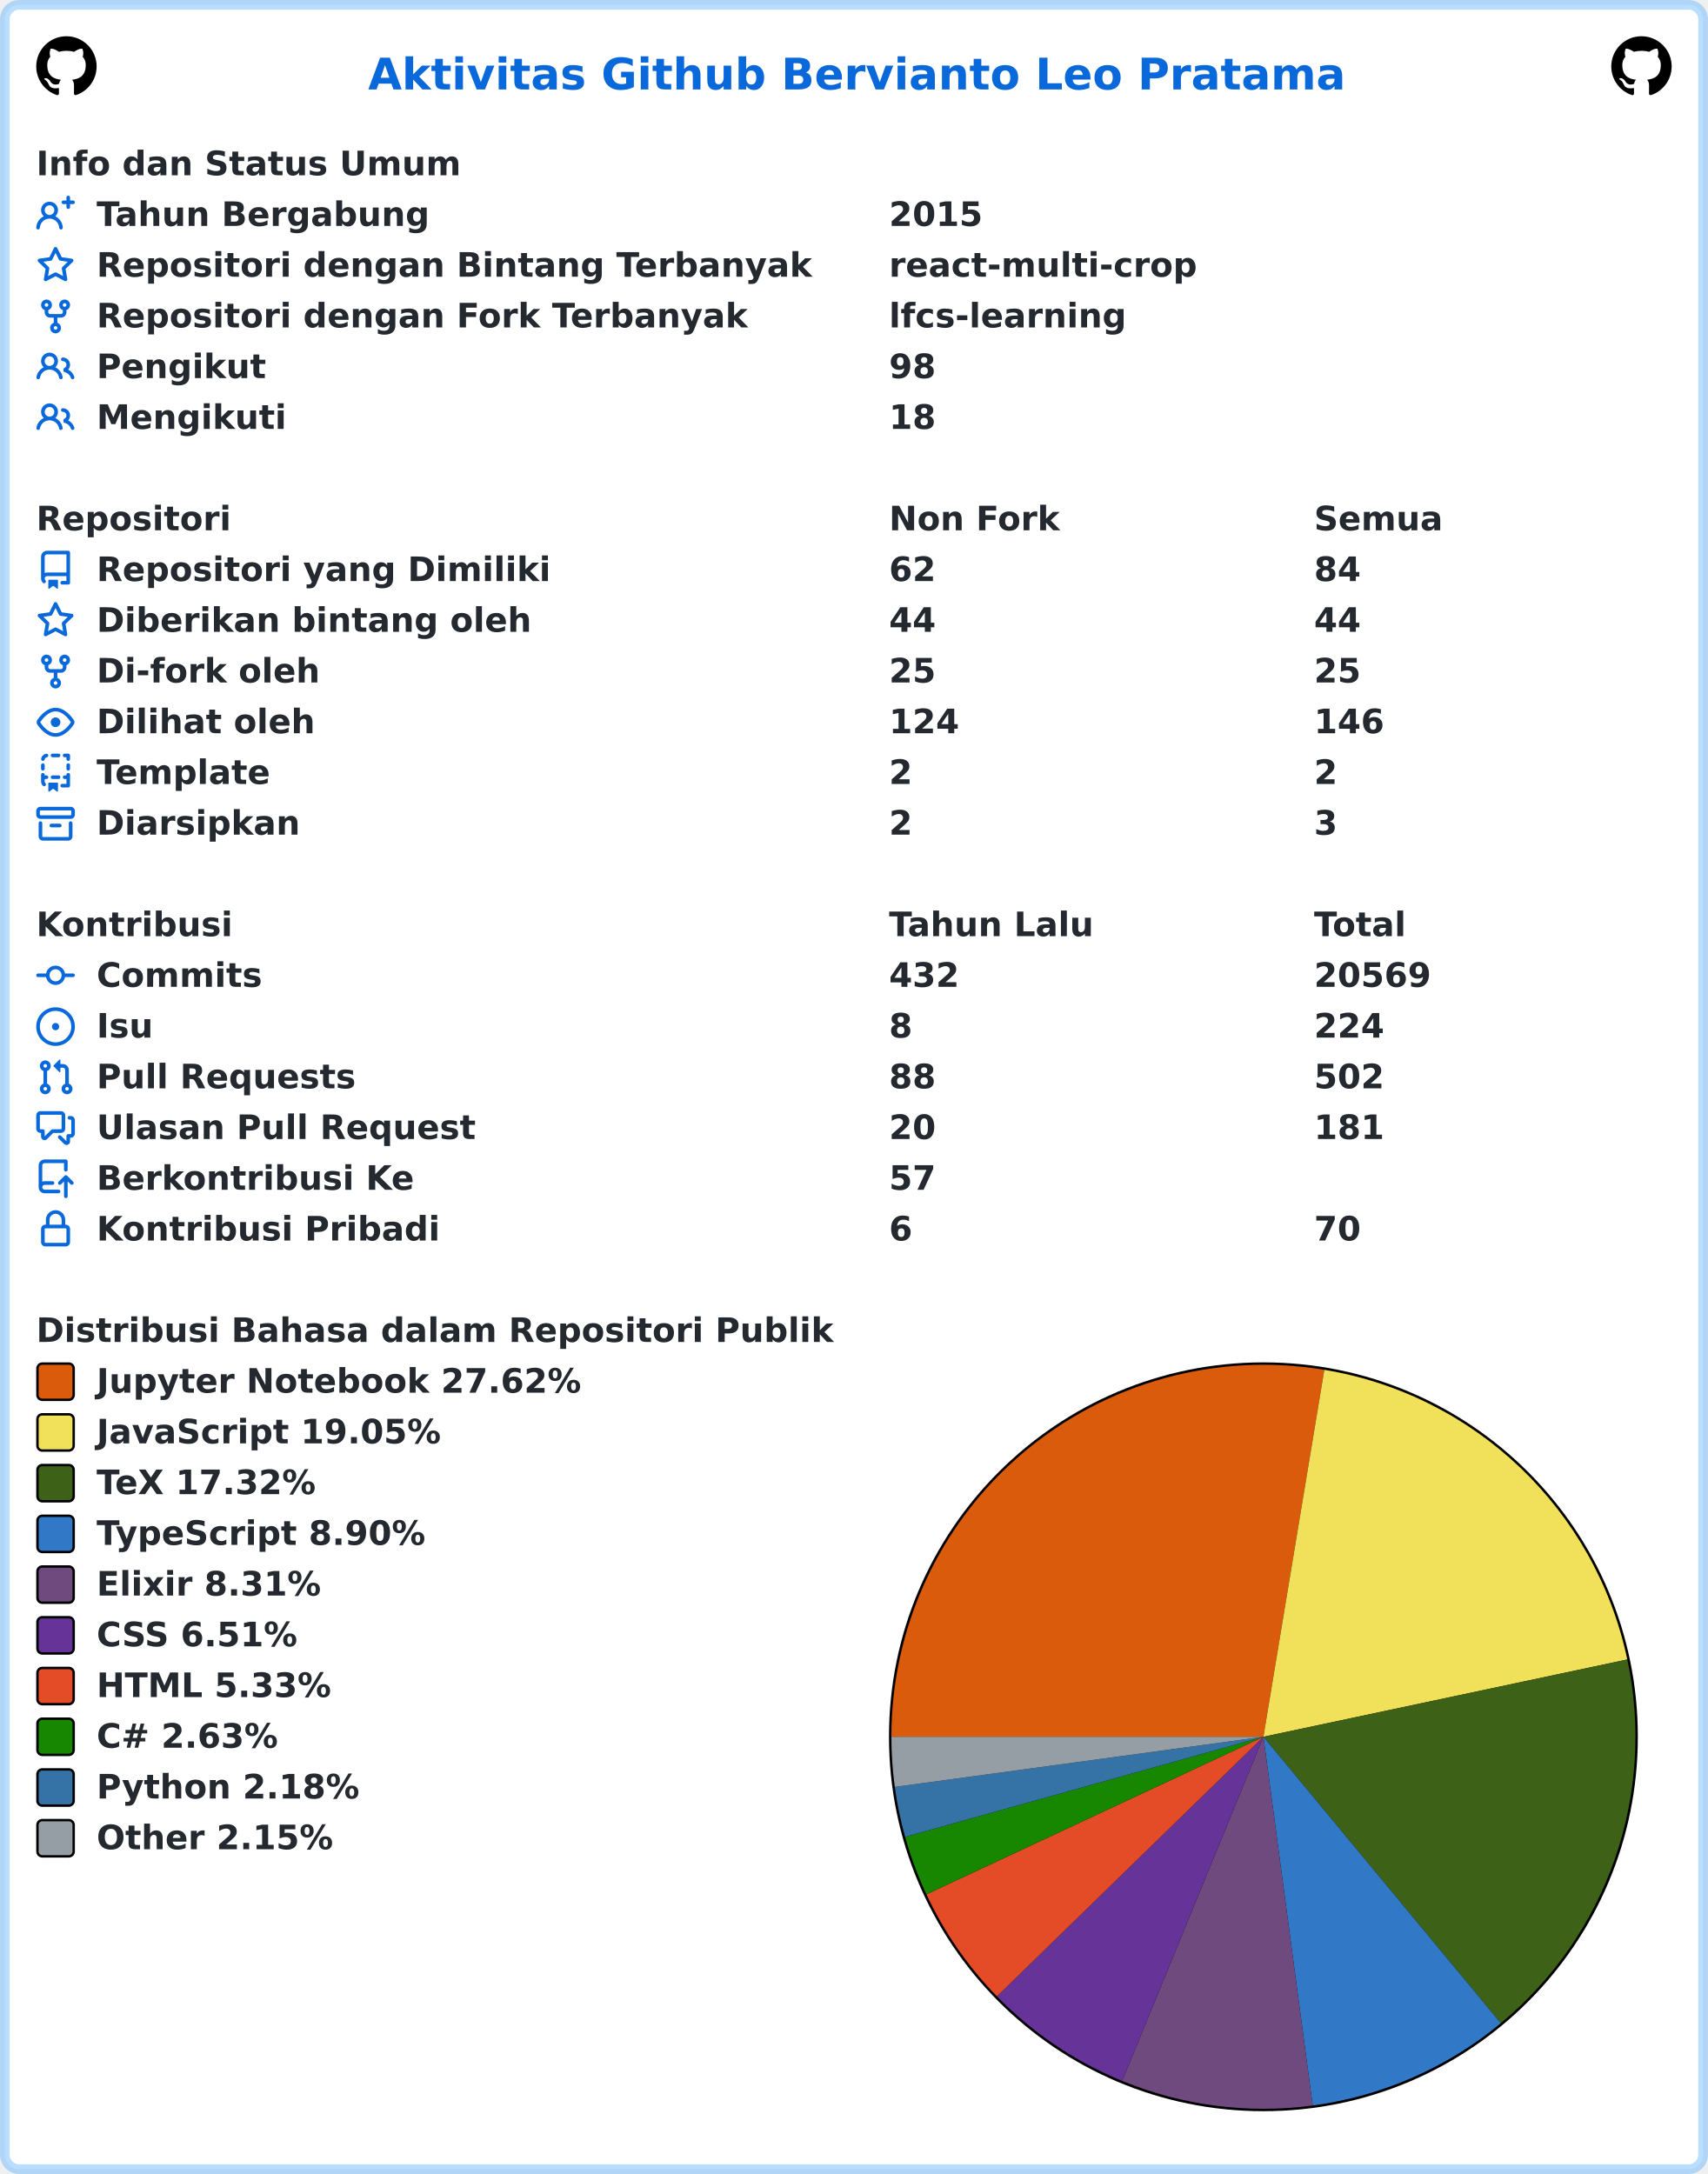
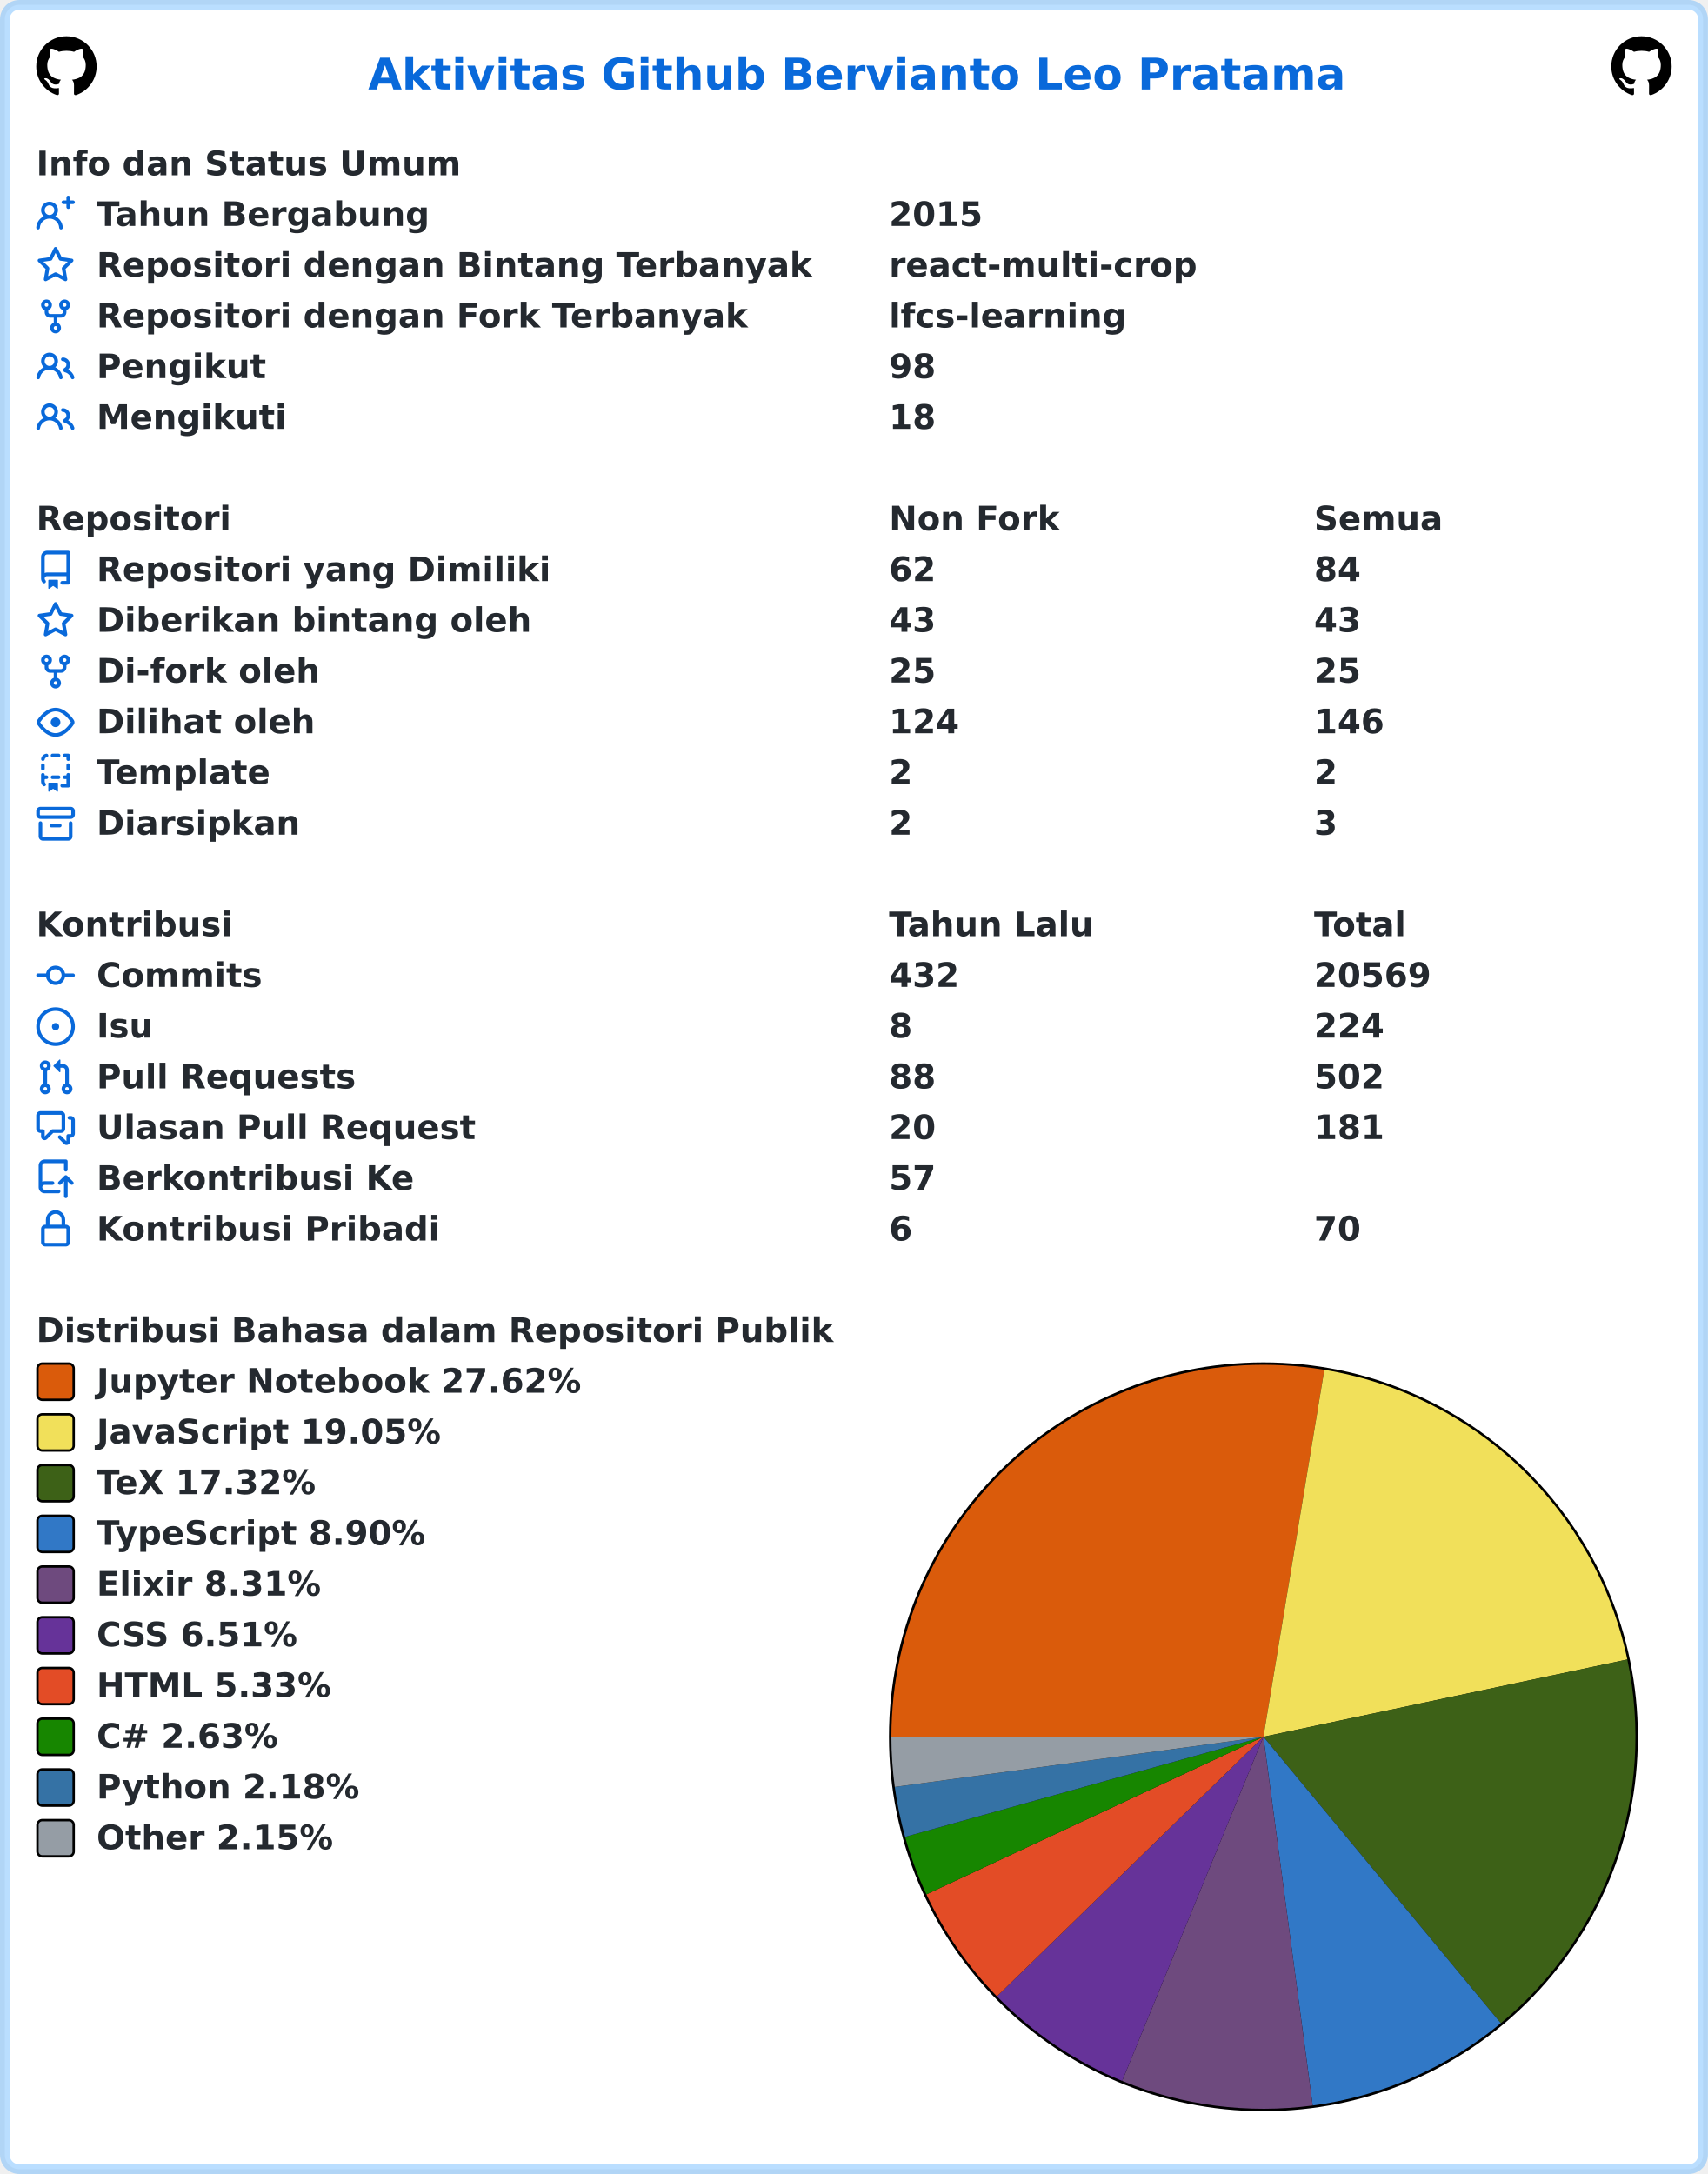
<svg xmlns="http://www.w3.org/2000/svg" width="707" height="900" viewBox="0 0 707 900" lang="id" xml:lang="id">
  <rect x="2" y="2" stroke-width="4" rx="6" width="703" height="896" stroke="rgba(84,174,255,0.4)" fill="#ffffff" />
  <g font-weight="600" font-size="110pt" font-family="Verdana,Geneva,DejaVu Sans,sans-serif" text-rendering="geometricPrecision">
    <text x="1239" y="301" lengthAdjust="spacingAndGlyphs" textLength="3261" transform="scale(0.123)" fill="#0969da">Aktivitas Github Bervianto Leo Pratama</text>
    <svg x="15" y="15" width="25" height="25" viewBox="0 0 16 16">
      <path fill="#000000" fill-rule="evenodd" d="M8 0C3.58 0 0 3.58 0 8c0 3.54 2.29 6.53 5.47 7.59.4.07.55-.17.55-.38 0-.19-.01-.82-.01-1.49-2.01.37-2.53-.49-2.69-.94-.09-.23-.48-.94-.82-1.13-.28-.15-.68-.52-.01-.53.63-.01 1.08.58 1.23.82.72 1.21 1.87.87 2.33.66.07-.52.28-.87.51-1.07-1.78-.2-3.64-.89-3.64-3.95 0-.87.31-1.59.82-2.15-.08-.2-.36-1.02.08-2.12 0 0 .67-.21 2.2.82.64-.18 1.32-.27 2-.27.68 0 1.36.09 2 .27 1.53-1.04 2.2-.82 2.2-.82.44 1.1.16 1.92.08 2.12.51.56.82 1.27.82 2.15 0 3.07-1.87 3.75-3.65 3.95.29.25.54.73.54 1.48 0 1.07-.01 1.93-.01 2.2 0 .21.15.46.55.38A8.013 8.013 0 0016 8c0-4.42-3.58-8-8-8z" />
    </svg>
    <svg x="667" y="15" width="25" height="25" viewBox="0 0 16 16">
      <path fill="#000000" fill-rule="evenodd" d="M8 0C3.58 0 0 3.58 0 8c0 3.54 2.29 6.53 5.47 7.59.4.07.55-.17.55-.38 0-.19-.01-.82-.01-1.49-2.01.37-2.53-.49-2.69-.94-.09-.23-.48-.94-.82-1.13-.28-.15-.68-.52-.01-.53.63-.01 1.08.58 1.23.82.72 1.21 1.87.87 2.33.66.07-.52.28-.87.51-1.07-1.78-.2-3.64-.89-3.64-3.95 0-.87.31-1.59.82-2.15-.08-.2-.36-1.02.08-2.12 0 0 .67-.21 2.2.82.64-.18 1.32-.27 2-.27.68 0 1.36.09 2 .27 1.53-1.04 2.2-.82 2.2-.82.44 1.1.16 1.92.08 2.12.51.56.82 1.27.82 2.15 0 3.07-1.87 3.75-3.65 3.95.29.25.54.73.54 1.48 0 1.07-.01 1.93-.01 2.2 0 .21.15.46.55.38A8.013 8.013 0 0016 8c0-4.42-3.58-8-8-8z" />
    </svg>
    <g transform="translate(0, 60)" fill="#24292f">
      <g transform="translate(15, 0)">
        <g transform="scale(0.095)">
          <text x="0" y="132" textLength="1852" lengthAdjust="spacingAndGlyphs">Info dan Status Umum</text>
        </g>
      </g>
      <g transform="translate(15, 21)">
        <path fill="#0969da" fill-rule="evenodd" d="M13.25 0a.75.75 0 01.75.75V2h1.25a.75.75 0 010 1.5H14v1.25a.75.75 0 01-1.5 0V3.5h-1.25a.75.75 0 010-1.5h1.25V.75a.75.75 0 01.75-.75zM5.5 4a2 2 0 100 4 2 2 0 000-4zm2.4 4.548a3.5 3.5 0 10-4.799 0 5.527 5.527 0 00-3.1 4.66.75.75 0 101.498.085A4.01 4.01 0 015.5 9.5a4.01 4.01 0 014.001 3.793.75.75 0 101.498-.086 5.527 5.527 0 00-3.1-4.659z" />
        <g transform="scale(0.095)">
          <text lengthAdjust="spacingAndGlyphs" textLength="1478" x="263" y="132">Tahun Bergabung</text>
          <text lengthAdjust="spacingAndGlyphs" textLength="420" x="3716" y="132">2015</text>
        </g>
      </g>
      <g transform="translate(15, 42)">
        <path fill="#0969da" fill-rule="evenodd" d="M8 .25a.75.75 0 01.673.418l1.882 3.815 4.21.612a.75.75 0 01.416 1.279l-3.046 2.97.719 4.192a.75.75 0 01-1.088.791L8 12.347l-3.766 1.98a.75.75 0 01-1.088-.79l.72-4.194L.818 6.374a.75.75 0 01.416-1.28l4.21-.611L7.327.668A.75.75 0 018 .25zm0 2.445L6.615 5.5a.75.75 0 01-.564.41l-3.097.45 2.24 2.184a.75.75 0 01.216.664l-.528 3.084 2.769-1.456a.75.75 0 01.698 0l2.77 1.456-.53-3.084a.75.75 0 01.216-.664l2.24-2.183-3.096-.45a.75.75 0 01-.564-.41L8 2.694v.001z" />
        <g transform="scale(0.095)">
          <text lengthAdjust="spacingAndGlyphs" textLength="3126" x="263" y="132">Repositori dengan Bintang Terbanyak</text>
          <text lengthAdjust="spacingAndGlyphs" textLength="1330" x="3716" y="132">react-multi-crop</text>
        </g>
      </g>
      <g transform="translate(15, 63)">
        <path fill="#0969da" fill-rule="evenodd" d="M5 3.25a.75.75 0 11-1.5 0 .75.75 0 011.5 0zm0 2.122a2.25 2.25 0 10-1.5 0v.878A2.25 2.25 0 005.75 8.5h1.5v2.128a2.251 2.251 0 101.5 0V8.5h1.5a2.25 2.25 0 002.25-2.25v-.878a2.25 2.25 0 10-1.5 0v.878a.75.75 0 01-.75.75h-4.5A.75.75 0 015 6.25v-.878zm3.75 7.378a.75.75 0 11-1.5 0 .75.75 0 011.5 0zm3-8.75a.75.75 0 100-1.5.75.75 0 000 1.5z" />
        <g transform="scale(0.095)">
          <text lengthAdjust="spacingAndGlyphs" textLength="2846" x="263" y="132">Repositori dengan Fork Terbanyak</text>
          <text lengthAdjust="spacingAndGlyphs" textLength="1018" x="3716" y="132">lfcs-learning</text>
        </g>
      </g>
      <g transform="translate(15, 84)">
        <path fill="#0969da" fill-rule="evenodd" d="M5.5 3.5a2 2 0 100 4 2 2 0 000-4zM2 5.5a3.5 3.5 0 115.898 2.549 5.507 5.507 0 013.034 4.084.75.75 0 11-1.482.235 4.001 4.001 0 00-7.9 0 .75.75 0 01-1.482-.236A5.507 5.507 0 013.102 8.05 3.49 3.49 0 012 5.5zM11 4a.75.75 0 100 1.5 1.5 1.5 0 01.666 2.844.75.75 0 00-.416.672v.352a.75.75 0 00.574.73c1.2.289 2.162 1.2 2.522 2.372a.75.75 0 101.434-.44 5.01 5.01 0 00-2.56-3.012A3 3 0 0011 4z" />
        <g transform="scale(0.095)">
          <text lengthAdjust="spacingAndGlyphs" textLength="723" x="263" y="132">Pengikut</text>
          <text lengthAdjust="spacingAndGlyphs" textLength="210" x="3716" y="132">98</text>
        </g>
      </g>
      <g transform="translate(15, 105)">
        <path fill="#0969da" fill-rule="evenodd" d="M5.5 3.5a2 2 0 100 4 2 2 0 000-4zM2 5.5a3.5 3.5 0 115.898 2.549 5.507 5.507 0 013.034 4.084.75.75 0 11-1.482.235 4.001 4.001 0 00-7.9 0 .75.75 0 01-1.482-.236A5.507 5.507 0 013.102 8.05 3.49 3.49 0 012 5.5zM11 4a.75.75 0 100 1.5 1.5 1.5 0 01.666 2.844.75.75 0 00-.416.672v.352a.75.75 0 00.574.73c1.2.289 2.162 1.2 2.522 2.372a.75.75 0 101.434-.44 5.01 5.01 0 00-2.56-3.012A3 3 0 0011 4z" />
        <g transform="scale(0.095)">
          <text lengthAdjust="spacingAndGlyphs" textLength="813" x="263" y="132">Mengikuti</text>
          <text lengthAdjust="spacingAndGlyphs" textLength="210" x="3716" y="132">18</text>
        </g>
      </g>
    </g>
    <g transform="translate(0, 207)" fill="#24292f">
      <g transform="translate(15, 0)">
        <g transform="scale(0.095)">
          <text x="0" y="132" textLength="832" lengthAdjust="spacingAndGlyphs">Repositori</text>
          <text x="3716" y="132" textLength="740" lengthAdjust="spacingAndGlyphs">Non Fork</text>
          <text x="5568" y="132" textLength="573" lengthAdjust="spacingAndGlyphs">Semua</text>
        </g>
      </g>
      <g transform="translate(15, 21)">
        <path fill="#0969da" fill-rule="evenodd" d="M2 2.5A2.5 2.5 0 014.5 0h8.75a.75.75 0 01.75.75v12.5a.75.75 0 01-.75.75h-2.5a.75.75 0 110-1.5h1.75v-2h-8a1 1 0 00-.714 1.7.75.75 0 01-1.072 1.05A2.495 2.495 0 012 11.5v-9zm10.5-1V9h-8c-.356 0-.694.074-1 .208V2.5a1 1 0 011-1h8zM5 12.25v3.25a.25.25 0 00.4.2l1.45-1.087a.25.25 0 01.3 0L8.6 15.7a.25.25 0 00.4-.2v-3.25a.25.25 0 00-.25-.25h-3.5a.25.25 0 00-.25.25z" />
        <g transform="scale(0.095)">
          <text lengthAdjust="spacingAndGlyphs" textLength="1962" x="263" y="132">Repositori yang Dimiliki</text>
          <text lengthAdjust="spacingAndGlyphs" textLength="210" x="3716" y="132">62</text>
          <text lengthAdjust="spacingAndGlyphs" textLength="210" x="5568" y="132">84</text>
        </g>
      </g>
      <g transform="translate(15, 42)">
        <path fill="#0969da" fill-rule="evenodd" d="M8 .25a.75.75 0 01.673.418l1.882 3.815 4.21.612a.75.75 0 01.416 1.279l-3.046 2.97.719 4.192a.75.75 0 01-1.088.791L8 12.347l-3.766 1.98a.75.75 0 01-1.088-.79l.72-4.194L.818 6.374a.75.75 0 01.416-1.28l4.21-.611L7.327.668A.75.75 0 018 .25zm0 2.445L6.615 5.5a.75.75 0 01-.564.41l-3.097.45 2.24 2.184a.75.75 0 01.216.664l-.528 3.084 2.769-1.456a.75.75 0 01.698 0l2.77 1.456-.53-3.084a.75.75 0 01.216-.664l2.24-2.183-3.096-.45a.75.75 0 01-.564-.41L8 2.694v.001z" />
        <g transform="scale(0.095)">
          <text lengthAdjust="spacingAndGlyphs" textLength="1887" x="263" y="132">Diberikan bintang oleh</text>
-           <text lengthAdjust="spacingAndGlyphs" textLength="210" x="3716" y="132">44</text>
-           <text lengthAdjust="spacingAndGlyphs" textLength="210" x="5568" y="132">44</text>
+           <text lengthAdjust="spacingAndGlyphs" textLength="210" x="3716" y="132">43</text>
+           <text lengthAdjust="spacingAndGlyphs" textLength="210" x="5568" y="132">43</text>
        </g>
      </g>
      <g transform="translate(15, 63)">
        <path fill="#0969da" fill-rule="evenodd" d="M5 3.25a.75.75 0 11-1.5 0 .75.75 0 011.5 0zm0 2.122a2.25 2.25 0 10-1.5 0v.878A2.25 2.25 0 005.75 8.5h1.5v2.128a2.251 2.251 0 101.5 0V8.5h1.5a2.25 2.25 0 002.25-2.25v-.878a2.25 2.25 0 10-1.5 0v.878a.75.75 0 01-.75.75h-4.5A.75.75 0 015 6.25v-.878zm3.75 7.378a.75.75 0 11-1.5 0 .75.75 0 011.5 0zm3-8.75a.75.75 0 100-1.5.75.75 0 000 1.5z" />
        <g transform="scale(0.095)">
          <text lengthAdjust="spacingAndGlyphs" textLength="963" x="263" y="132">Di-fork oleh</text>
          <text lengthAdjust="spacingAndGlyphs" textLength="210" x="3716" y="132">25</text>
          <text lengthAdjust="spacingAndGlyphs" textLength="210" x="5568" y="132">25</text>
        </g>
      </g>
      <g transform="translate(15, 84)">
        <path fill="#0969da" fill-rule="evenodd" d="M1.679 7.932c.412-.621 1.242-1.75 2.366-2.717C5.175 4.242 6.527 3.5 8 3.5c1.473 0 2.824.742 3.955 1.715 1.124.967 1.954 2.096 2.366 2.717a.119.119 0 010 .136c-.412.621-1.242 1.75-2.366 2.717C10.825 11.758 9.473 12.5 8 12.5c-1.473 0-2.824-.742-3.955-1.715C2.92 9.818 2.09 8.69 1.679 8.068a.119.119 0 010-.136zM8 2c-1.981 0-3.67.992-4.933 2.078C1.797 5.169.88 6.423.43 7.1a1.619 1.619 0 000 1.798c.45.678 1.367 1.932 2.637 3.024C4.329 13.008 6.019 14 8 14c1.981 0 3.67-.992 4.933-2.078 1.27-1.091 2.187-2.345 2.637-3.023a1.619 1.619 0 000-1.798c-.45-.678-1.367-1.932-2.637-3.023C11.671 2.992 9.981 2 8 2zm0 8a2 2 0 100-4 2 2 0 000 4z" />
        <g transform="scale(0.095)">
          <text lengthAdjust="spacingAndGlyphs" textLength="944" x="263" y="132">Dilihat oleh</text>
          <text lengthAdjust="spacingAndGlyphs" textLength="315" x="3716" y="132">124</text>
          <text lengthAdjust="spacingAndGlyphs" textLength="315" x="5568" y="132">146</text>
        </g>
      </g>
      <g transform="translate(15, 105)">
        <path fill="#0969da" fill-rule="evenodd" d="M6 .75A.75.75 0 016.75 0h2.5a.75.75 0 010 1.5h-2.5A.75.75 0 016 .75zm5 0a.75.75 0 01.75-.75h1.5a.75.75 0 01.75.75v1.5a.75.75 0 01-1.5 0V1.5h-.75A.75.75 0 0111 .75zM4.992.662a.75.75 0 01-.636.848c-.436.063-.783.41-.846.846a.75.75 0 01-1.485-.212A2.501 2.501 0 014.144.025a.75.75 0 01.848.637zM2.75 4a.75.75 0 01.75.75v1.5a.75.75 0 01-1.5 0v-1.5A.75.75 0 012.75 4zm10.5 0a.75.75 0 01.75.75v1.5a.75.75 0 01-1.5 0v-1.5a.75.75 0 01.75-.75zM2.75 8a.75.75 0 01.75.75v.268A1.72 1.72 0 013.75 9h.5a.75.75 0 010 1.5h-.5a.25.25 0 00-.25.25v.75c0 .28.114.532.3.714a.75.75 0 01-1.05 1.072A2.495 2.495 0 012 11.5V8.75A.75.75 0 012.75 8zm10.5 0a.75.75 0 01.75.75v4.5a.75.75 0 01-.75.75h-2.5a.75.75 0 010-1.5h1.75v-2h-.75a.75.75 0 010-1.5h.75v-.25a.75.75 0 01.75-.75zM6 9.75A.75.75 0 016.75 9h2.5a.75.75 0 010 1.5h-2.5A.75.75 0 016 9.75zm-1 2.5v3.25a.25.25 0 00.4.2l1.45-1.087a.25.25 0 01.3 0L8.6 15.7a.25.25 0 00.4-.2v-3.25a.25.25 0 00-.25-.25h-3.5a.25.25 0 00-.25.25z" />
        <g transform="scale(0.095)">
          <text lengthAdjust="spacingAndGlyphs" textLength="783" x="263" y="132">Template</text>
          <text lengthAdjust="spacingAndGlyphs" textLength="105" x="3716" y="132">2</text>
          <text lengthAdjust="spacingAndGlyphs" textLength="105" x="5568" y="132">2</text>
        </g>
      </g>
      <g transform="translate(15, 126)">
        <path fill="#0969da" fill-rule="evenodd" d="M1.75 2.5a.25.25 0 00-.25.25v1.5c0 .138.112.25.25.25h12.5a.25.25 0 00.25-.25v-1.5a.25.25 0 00-.25-.25H1.75zM0 2.75C0 1.784.784 1 1.75 1h12.5c.966 0 1.75.784 1.75 1.75v1.5A1.75 1.75 0 0114.25 6H1.75A1.75 1.75 0 010 4.25v-1.5zM1.75 7a.75.75 0 01.75.75v5.5c0 .138.112.25.25.25h10.5a.25.25 0 00.25-.25v-5.5a.75.75 0 111.5 0v5.5A1.75 1.75 0 0113.25 15H2.75A1.75 1.75 0 011 13.25v-5.5A.75.75 0 011.75 7zm4.5 1a.75.75 0 000 1.5h3.5a.75.75 0 100-1.5h-3.5z" />
        <g transform="scale(0.095)">
          <text lengthAdjust="spacingAndGlyphs" textLength="880" x="263" y="132">Diarsipkan</text>
          <text lengthAdjust="spacingAndGlyphs" textLength="105" x="3716" y="132">2</text>
          <text lengthAdjust="spacingAndGlyphs" textLength="105" x="5568" y="132">3</text>
        </g>
      </g>
    </g>
    <g transform="translate(0, 375)" fill="#24292f">
      <g transform="translate(15, 0)">
        <g transform="scale(0.095)">
          <text x="0" y="132" textLength="834" lengthAdjust="spacingAndGlyphs">Kontribusi</text>
          <text x="3716" y="132" textLength="914" lengthAdjust="spacingAndGlyphs">Tahun Lalu</text>
          <text x="5568" y="132" textLength="414" lengthAdjust="spacingAndGlyphs">Total</text>
        </g>
      </g>
      <g transform="translate(15, 21)">
        <path fill="#0969da" fill-rule="evenodd" d="M10.5 7.75a2.5 2.5 0 11-5 0 2.5 2.5 0 015 0zm1.43.75a4.002 4.002 0 01-7.86 0H.75a.75.75 0 110-1.5h3.32a4.001 4.001 0 017.86 0h3.32a.75.75 0 110 1.5h-3.32z" />
        <g transform="scale(0.095)">
          <text lengthAdjust="spacingAndGlyphs" textLength="734" x="263" y="132">Commits</text>
          <text lengthAdjust="spacingAndGlyphs" textLength="315" x="3716" y="132">432</text>
          <text lengthAdjust="spacingAndGlyphs" textLength="525" x="5568" y="132">20569</text>
        </g>
      </g>
      <g transform="translate(15, 42)">
        <path fill="#0969da" d="M8 9.5a1.5 1.5 0 100-3 1.5 1.5 0 000 3z" />
        <path fill="#0969da" fill-rule="evenodd" d="M8 0a8 8 0 100 16A8 8 0 008 0zM1.5 8a6.5 6.5 0 1113 0 6.5 6.5 0 01-13 0z" />
        <g transform="scale(0.095)">
          <text lengthAdjust="spacingAndGlyphs" textLength="238" x="263" y="132">Isu</text>
          <text lengthAdjust="spacingAndGlyphs" textLength="105" x="3716" y="132">8</text>
          <text lengthAdjust="spacingAndGlyphs" textLength="315" x="5568" y="132">224</text>
        </g>
      </g>
      <g transform="translate(15, 63)">
        <path fill="#0969da" fill-rule="evenodd" d="M7.177 3.073L9.573.677A.25.25 0 0110 .854v4.792a.25.25 0 01-.427.177L7.177 3.427a.25.25 0 010-.354zM3.75 2.5a.75.75 0 100 1.5.75.75 0 000-1.5zm-2.25.75a2.25 2.25 0 113 2.122v5.256a2.251 2.251 0 11-1.5 0V5.372A2.25 2.25 0 011.5 3.25zM11 2.5h-1V4h1a1 1 0 011 1v5.628a2.251 2.251 0 101.5 0V5A2.5 2.5 0 0011 2.5zm1 10.25a.75.75 0 111.5 0 .75.75 0 01-1.5 0zM3.75 12a.75.75 0 100 1.5.75.75 0 000-1.5z" />
        <g transform="scale(0.095)">
          <text lengthAdjust="spacingAndGlyphs" textLength="1113" x="263" y="132">Pull Requests</text>
          <text lengthAdjust="spacingAndGlyphs" textLength="210" x="3716" y="132">88</text>
          <text lengthAdjust="spacingAndGlyphs" textLength="315" x="5568" y="132">502</text>
        </g>
      </g>
      <g transform="translate(15, 84)">
        <path fill="#0969da" fill-rule="evenodd" d="M1.5 2.75a.25.25 0 01.25-.25h8.5a.25.25 0 01.25.25v5.5a.25.25 0 01-.25.25h-3.5a.75.75 0 00-.53.22L3.5 11.44V9.25a.75.75 0 00-.75-.75h-1a.25.25 0 01-.25-.25v-5.5zM1.75 1A1.75 1.75 0 000 2.75v5.5C0 9.216.784 10 1.75 10H2v1.543a1.457 1.457 0 002.487 1.03L7.061 10h3.189A1.75 1.75 0 0012 8.25v-5.5A1.75 1.75 0 0010.25 1h-8.5zM14.5 4.75a.25.25 0 00-.25-.25h-.5a.75.75 0 110-1.5h.5c.966 0 1.75.784 1.75 1.75v5.5A1.75 1.75 0 0114.25 12H14v1.543a1.457 1.457 0 01-2.487 1.03L9.22 12.28a.75.75 0 111.06-1.06l2.22 2.22v-2.19a.75.75 0 01.75-.75h1a.25.25 0 00.25-.25v-5.5z" />
        <g transform="scale(0.095)">
          <text lengthAdjust="spacingAndGlyphs" textLength="1640" x="263" y="132">Ulasan Pull Request</text>
          <text lengthAdjust="spacingAndGlyphs" textLength="210" x="3716" y="132">20</text>
          <text lengthAdjust="spacingAndGlyphs" textLength="315" x="5568" y="132">181</text>
        </g>
      </g>
      <g transform="translate(15, 105)">
        <path fill="#0969da" fill-rule="evenodd" d="M1 2.5A2.5 2.5 0 013.5 0h8.75a.75.75 0 01.75.75v3.5a.75.75 0 01-1.5 0V1.5h-8a1 1 0 00-1 1v6.708A2.492 2.492 0 013.5 9h3.25a.75.75 0 010 1.5H3.5a1 1 0 100 2h5.75a.75.75 0 010 1.5H3.5A2.5 2.5 0 011 11.5v-9zm13.23 7.79a.75.75 0 001.06-1.06l-2.505-2.505a.75.75 0 00-1.06 0L9.22 9.229a.75.75 0 001.06 1.061l1.225-1.224v6.184a.75.75 0 001.5 0V9.066l1.224 1.224z" />
        <g transform="scale(0.095)">
          <text lengthAdjust="spacingAndGlyphs" textLength="1366" x="263" y="132">Berkontribusi Ke</text>
          <text lengthAdjust="spacingAndGlyphs" textLength="210" x="3716" y="132">57</text>
        </g>
      </g>
      <g transform="translate(15, 126)">
        <path fill="#0969da" fill-rule="evenodd" d="M4 4v2h-.25A1.75 1.75 0 002 7.75v5.5c0 .966.784 1.75 1.75 1.75h8.5A1.75 1.75 0 0014 13.25v-5.5A1.75 1.75 0 0012.25 6H12V4a4 4 0 10-8 0zm6.5 2V4a2.5 2.5 0 00-5 0v2h5zM12 7.5h.25a.25.25 0 01.25.25v5.5a.25.25 0 01-.25.25h-8.5a.25.25 0 01-.25-.25v-5.5a.25.25 0 01.25-.25H12z" />
        <g transform="scale(0.095)">
          <text lengthAdjust="spacingAndGlyphs" textLength="1456" x="263" y="132">Kontribusi Pribadi</text>
          <text lengthAdjust="spacingAndGlyphs" textLength="105" x="3716" y="132">6</text>
          <text lengthAdjust="spacingAndGlyphs" textLength="210" x="5568" y="132">70</text>
        </g>
      </g>
    </g>
    <g transform="translate(0, 543)" fill="#24292f">
      <g transform="translate(15, 0)">
        <g transform="scale(0.095)">
          <text x="0" y="132" textLength="3438" lengthAdjust="spacingAndGlyphs">Distribusi Bahasa dalam Repositori Publik</text>
        </g>
      </g>
      <g transform="translate(368, 21)">
        <circle cx="155" cy="155" r="155" fill="#000000" />
      </g>
      <g transform="translate(369, 22)">
        <path fill-rule="evenodd" fill="#DA5B0B" d="M 0.0,154 A 154 154 0 0 1 179.212 2.078 L 154,154 Z" />
        <path fill-rule="evenodd" fill="#f1e05a" d="M 179.212,2.078 A 154 154 0 0 1 304.638 121.996 L 154,154 Z" />
        <path fill-rule="evenodd" fill="#3D6117" d="M 304.638,121.996 A 154 154 0 0 1 252.27 272.571 L 154,154 Z" />
        <path fill-rule="evenodd" fill="#3178c6" d="M 252.27,272.571 A 154 154 0 0 1 174.397 306.643 L 154,154 Z" />
        <path fill-rule="evenodd" fill="#6e4a7e" d="M 174.397,306.643 A 154 154 0 0 1 95.527 296.467 L 154,154 Z" />
        <path fill-rule="evenodd" fill="#663399" d="M 95.527,296.467 A 154 154 0 0 1 43.687 261.458 L 154,154 Z" />
        <path fill-rule="evenodd" fill="#e34c26" d="M 43.687,261.458 A 154 154 0 0 1 14.498 219.231 L 154,154 Z" />
        <path fill-rule="evenodd" fill="#178600" d="M 14.498,219.231 A 154 154 0 0 1 5.677 195.429 L 154,154 Z" />
        <path fill-rule="evenodd" fill="#3572A5" d="M 5.677,195.429 A 154 154 0 0 1 1.406 174.762 L 154,154 Z" />
        <path fill-rule="evenodd" fill="#959da5" d="M 1.406,174.762 A 154 154 0 0 1 0.0 154 L 154,154 Z" />
      </g>
      <g transform="translate(15, 21)">
        <rect x="0.5" y="0.5" rx="2" width="15" height="15" fill="#DA5B0B" stroke-width="1" stroke="#000000" />
        <text transform="scale(0.095)" x="263" y="132" textLength="2126" lengthAdjust="spacingAndGlyphs">Jupyter Notebook 27.62%</text>
      </g>
      <g transform="translate(15, 42)">
        <rect x="0.5" y="0.5" rx="2" width="15" height="15" fill="#f1e05a" stroke-width="1" stroke="#000000" />
        <text transform="scale(0.095)" x="263" y="132" textLength="1516" lengthAdjust="spacingAndGlyphs">JavaScript 19.05%</text>
      </g>
      <g transform="translate(15, 63)">
        <rect x="0.5" y="0.5" rx="2" width="15" height="15" fill="#3D6117" stroke-width="1" stroke="#000000" />
        <text transform="scale(0.095)" x="263" y="132" textLength="999" lengthAdjust="spacingAndGlyphs">TeX 17.32%</text>
      </g>
      <g transform="translate(15, 84)">
        <rect x="0.5" y="0.5" rx="2" width="15" height="15" fill="#3178c6" stroke-width="1" stroke="#000000" />
        <text transform="scale(0.095)" x="263" y="132" textLength="1462" lengthAdjust="spacingAndGlyphs">TypeScript 8.90%</text>
      </g>
      <g transform="translate(15, 105)">
        <rect x="0.5" y="0.5" rx="2" width="15" height="15" fill="#6e4a7e" stroke-width="1" stroke="#000000" />
        <text transform="scale(0.095)" x="263" y="132" textLength="987" lengthAdjust="spacingAndGlyphs">Elixir 8.31%</text>
      </g>
      <g transform="translate(15, 126)">
        <rect x="0.5" y="0.5" rx="2" width="15" height="15" fill="#663399" stroke-width="1" stroke="#000000" />
        <text transform="scale(0.095)" x="263" y="132" textLength="903" lengthAdjust="spacingAndGlyphs">CSS 6.51%</text>
      </g>
      <g transform="translate(15, 147)">
        <rect x="0.5" y="0.5" rx="2" width="15" height="15" fill="#e34c26" stroke-width="1" stroke="#000000" />
        <text transform="scale(0.095)" x="263" y="132" textLength="1036" lengthAdjust="spacingAndGlyphs">HTML 5.33%</text>
      </g>
      <g transform="translate(15, 168)">
        <rect x="0.5" y="0.5" rx="2" width="15" height="15" fill="#178600" stroke-width="1" stroke="#000000" />
        <text transform="scale(0.095)" x="263" y="132" textLength="831" lengthAdjust="spacingAndGlyphs">C# 2.63%</text>
      </g>
      <g transform="translate(15, 189)">
        <rect x="0.5" y="0.5" rx="2" width="15" height="15" fill="#3572A5" stroke-width="1" stroke="#000000" />
        <text transform="scale(0.095)" x="263" y="132" textLength="1149" lengthAdjust="spacingAndGlyphs">Python 2.18%</text>
      </g>
      <g transform="translate(15, 210)">
        <rect x="0.5" y="0.5" rx="2" width="15" height="15" fill="#959da5" stroke-width="1" stroke="#000000" />
        <text transform="scale(0.095)" x="263" y="132" textLength="1047" lengthAdjust="spacingAndGlyphs">Other 2.15%</text>
      </g>
    </g>
  </g>
</svg>
